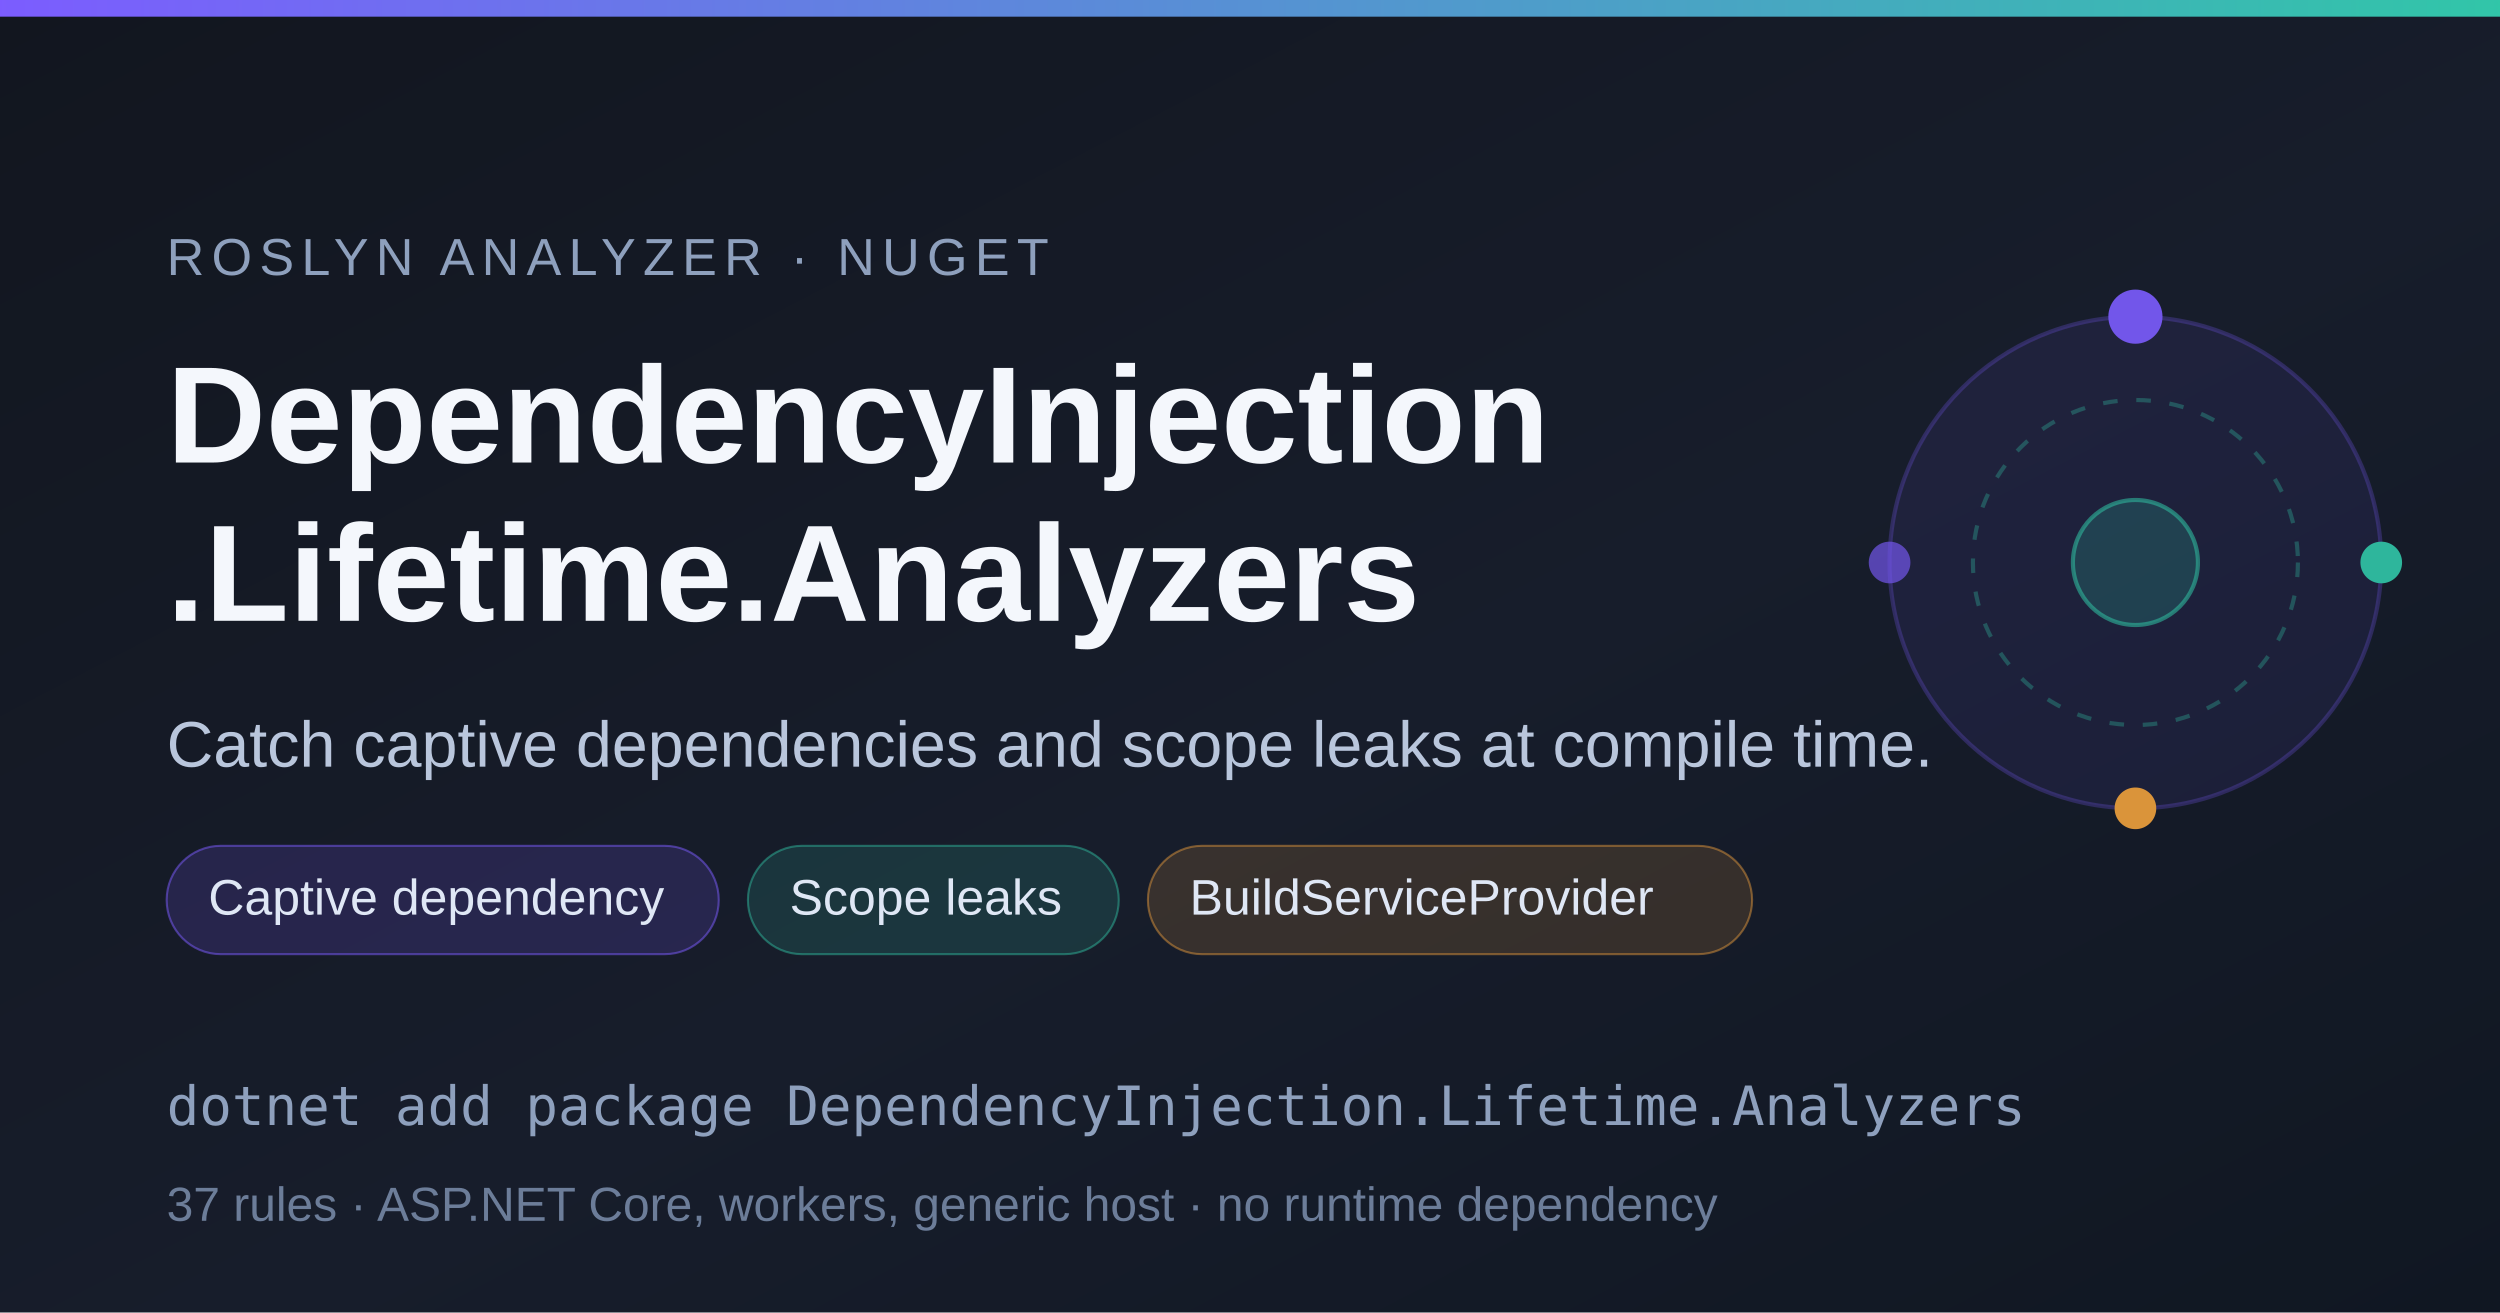
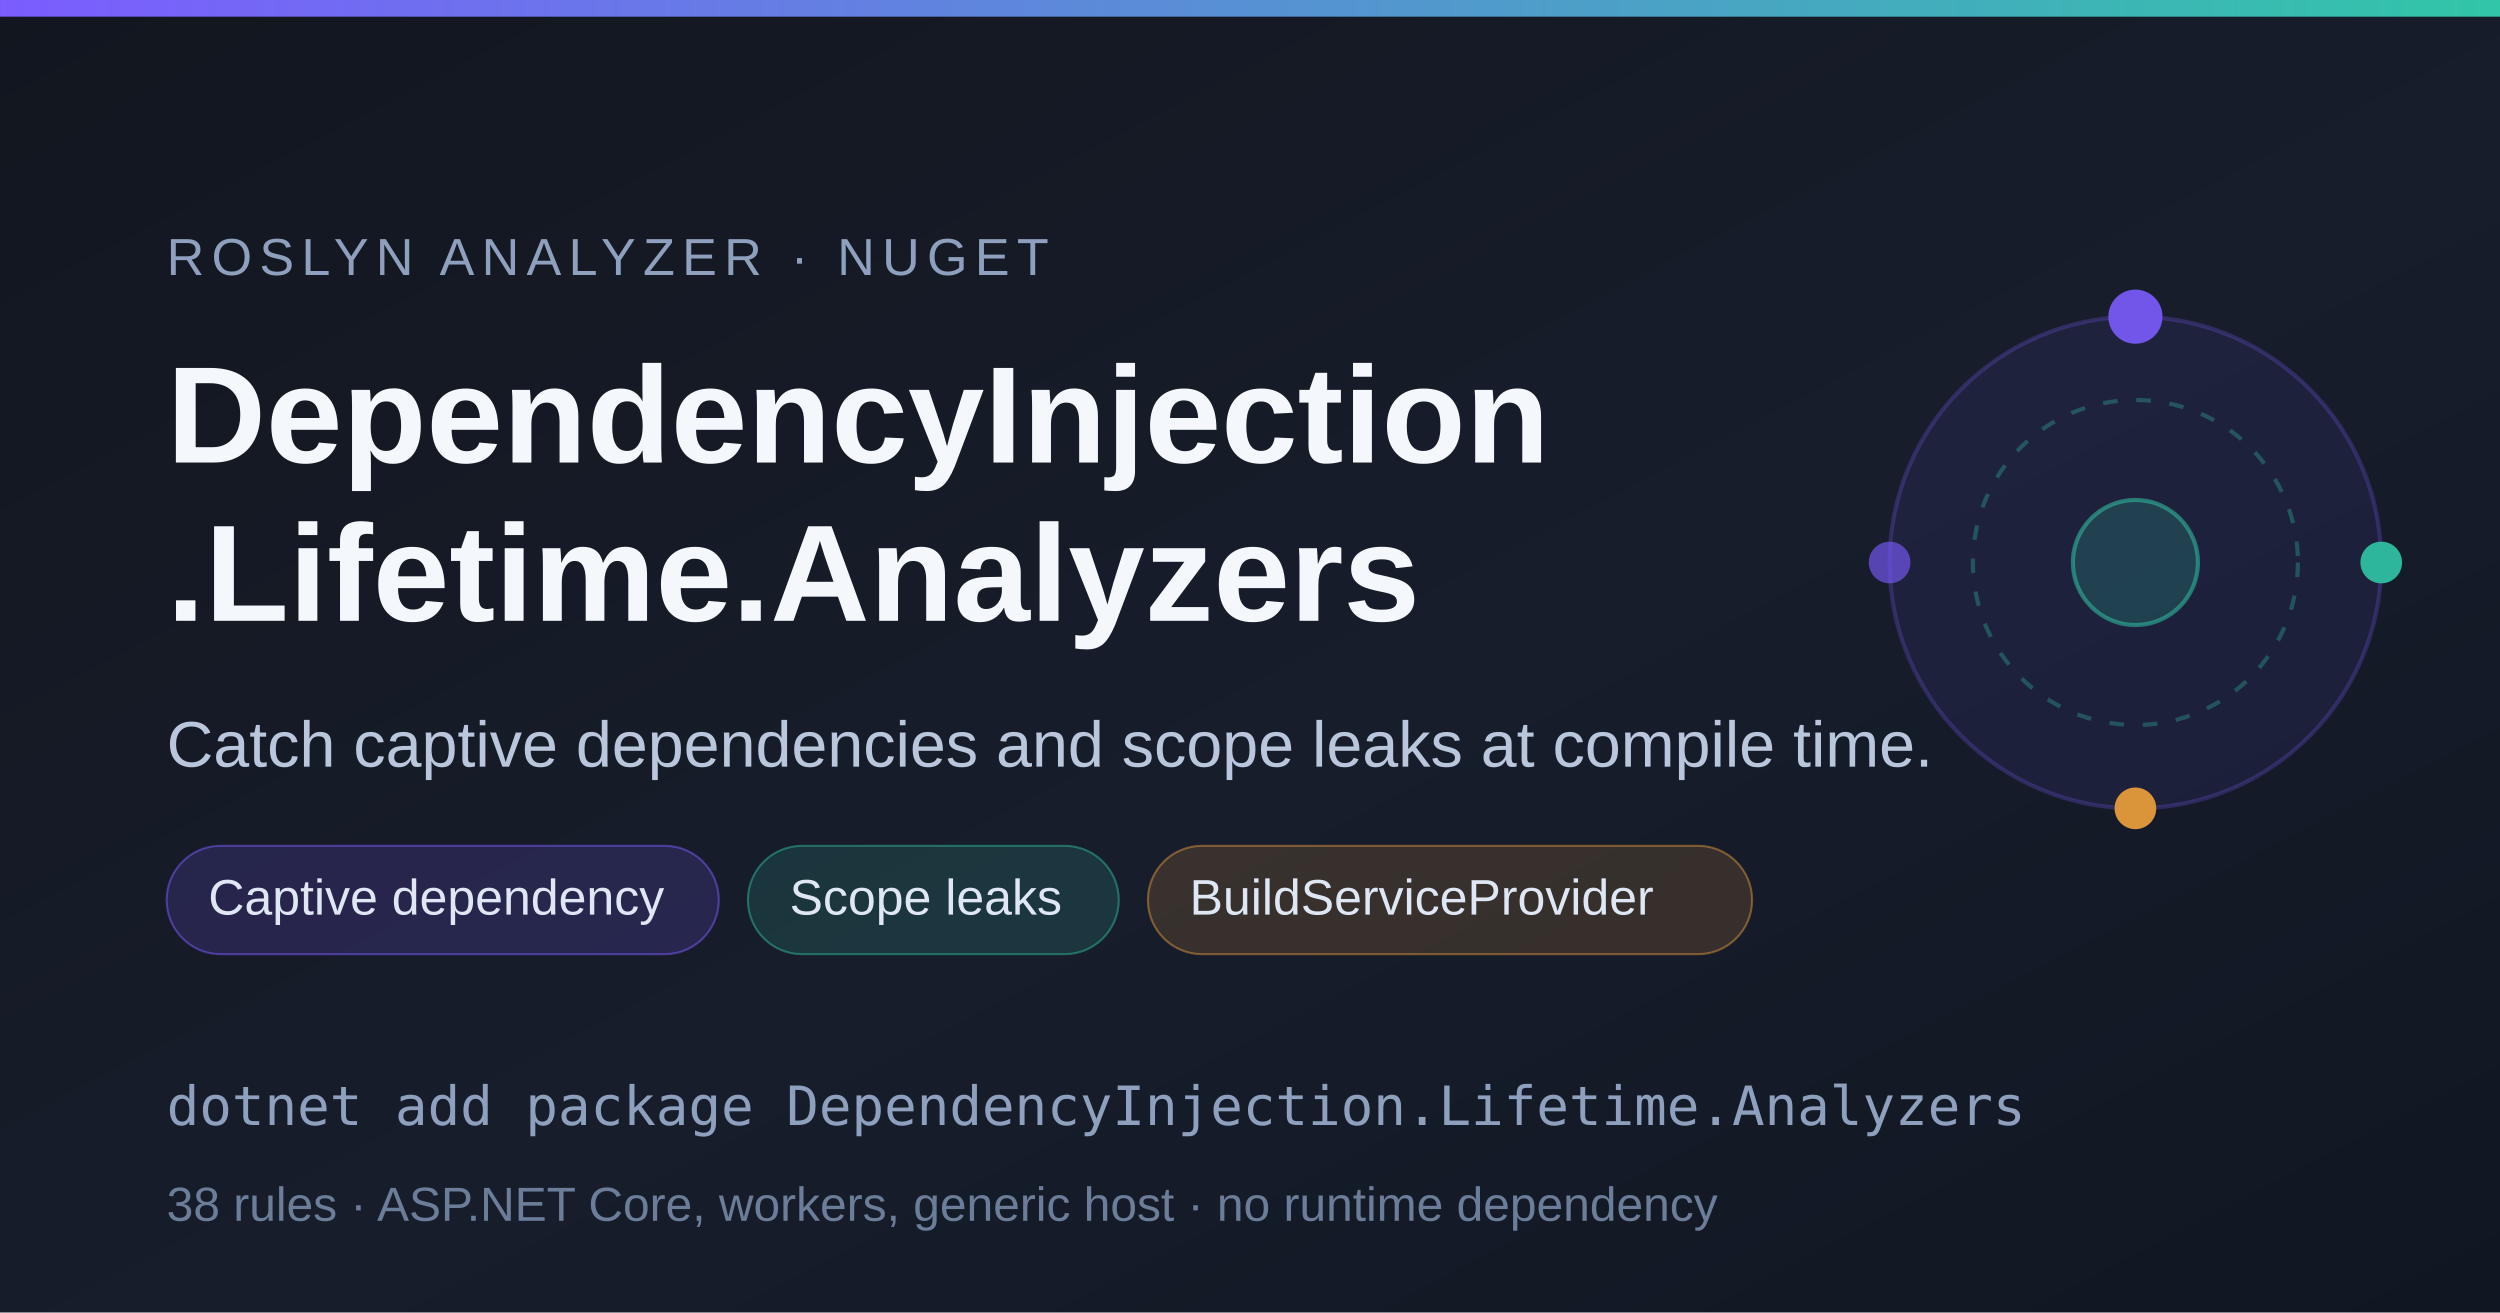
<svg xmlns="http://www.w3.org/2000/svg" width="1200" height="630" viewBox="0 0 1200 630" role="img" aria-label="DependencyInjection.Lifetime.Analyzers — compile-time DI lifetime analyzer for .NET">
  <defs>
    <linearGradient id="bg" x1="0" y1="0" x2="1" y2="1">
      <stop offset="0" stop-color="#12161f" />
      <stop offset="0.55" stop-color="#171d2b" />
      <stop offset="1" stop-color="#101722" />
    </linearGradient>
    <linearGradient id="accent" x1="0" y1="0" x2="1" y2="0">
      <stop offset="0" stop-color="#7c5cff" />
      <stop offset="1" stop-color="#31c6a8" />
    </linearGradient>
  </defs>
  <rect width="1200" height="630" fill="url(#bg)" />
  <rect width="1200" height="8" fill="url(#accent)" />
  <g font-family="'Segoe UI', 'Helvetica Neue', Arial, sans-serif">
    <text x="80" y="132" fill="#8ea0bd" font-size="25" letter-spacing="3.5">ROSLYN ANALYZER · NUGET</text>
    <text x="80" y="222" fill="#f4f7fc" font-size="66" font-weight="700">DependencyInjection</text>
    <text x="80" y="298" fill="#f4f7fc" font-size="66" font-weight="700">.Lifetime.Analyzers</text>
    <text x="80" y="368" fill="#b9c6dc" font-size="31">Catch captive dependencies and scope leaks at compile time.</text>
    <g font-size="24" fill="#dfe7f5">
      <rect x="80" y="406" width="265" height="52" rx="26" fill="#7c5cff" fill-opacity="0.17" stroke="#7c5cff" stroke-opacity="0.5" />
      <text x="100" y="439">Captive dependency</text>
      <rect x="359" y="406" width="178" height="52" rx="26" fill="#31c6a8" fill-opacity="0.15" stroke="#31c6a8" stroke-opacity="0.45" />
      <text x="379" y="439">Scope leaks</text>
      <rect x="551" y="406" width="290" height="52" rx="26" fill="#f0a13c" fill-opacity="0.15" stroke="#f0a13c" stroke-opacity="0.45" />
      <text x="571" y="439">BuildServiceProvider</text>
    </g>
    <text x="80" y="540" fill="#8ea0bd" font-size="26" font-family="'SF Mono', Consolas, monospace">dotnet add package DependencyInjection.Lifetime.Analyzers</text>
-     <text x="80" y="586" fill="#6c7d99" font-size="23">37 rules · ASP.NET Core, workers, generic host · no runtime dependency</text>
+     <text x="80" y="586" fill="#6c7d99" font-size="23">38 rules · ASP.NET Core, workers, generic host · no runtime dependency</text>
  </g>
  <g opacity="0.9" transform="translate(905 150)">
    <circle cx="120" cy="120" r="118" fill="#7c5cff" fill-opacity="0.09" stroke="#7c5cff" stroke-opacity="0.28" stroke-width="2" />
    <circle cx="120" cy="120" r="78" fill="none" stroke="#31c6a8" stroke-opacity="0.35" stroke-width="2" stroke-dasharray="7 9" />
    <circle cx="120" cy="120" r="30" fill="#31c6a8" fill-opacity="0.22" stroke="#31c6a8" stroke-opacity="0.6" stroke-width="2" />
    <circle cx="120" cy="2" r="13" fill="#7c5cff" />
    <circle cx="238" cy="120" r="10" fill="#31c6a8" />
    <circle cx="120" cy="238" r="10" fill="#f0a13c" />
    <circle cx="2" cy="120" r="10" fill="#7c5cff" fill-opacity="0.7" />
  </g>
</svg>
